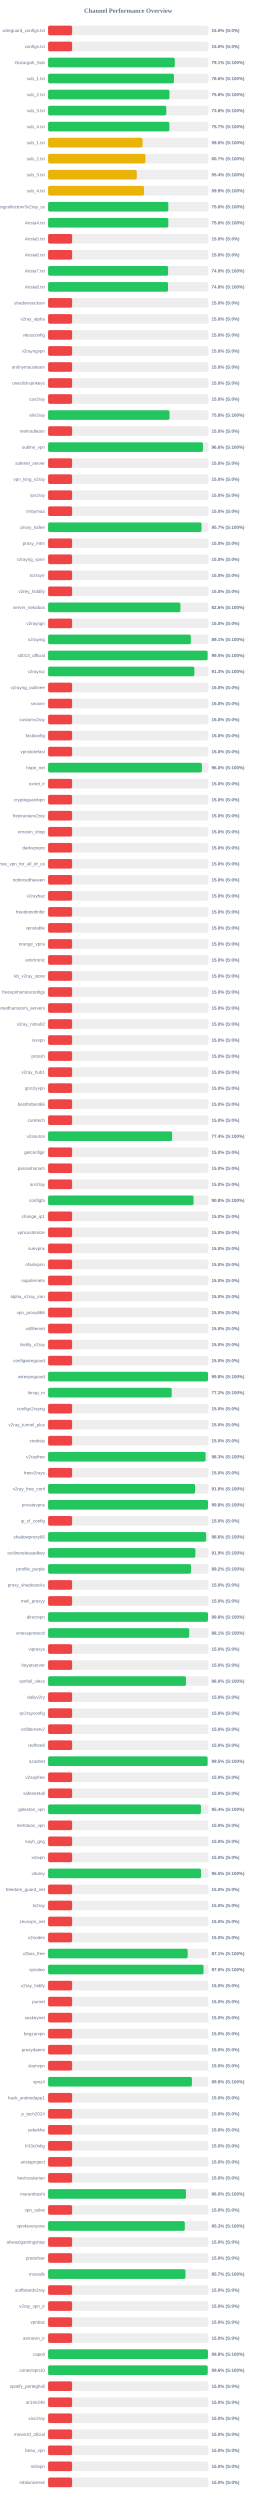
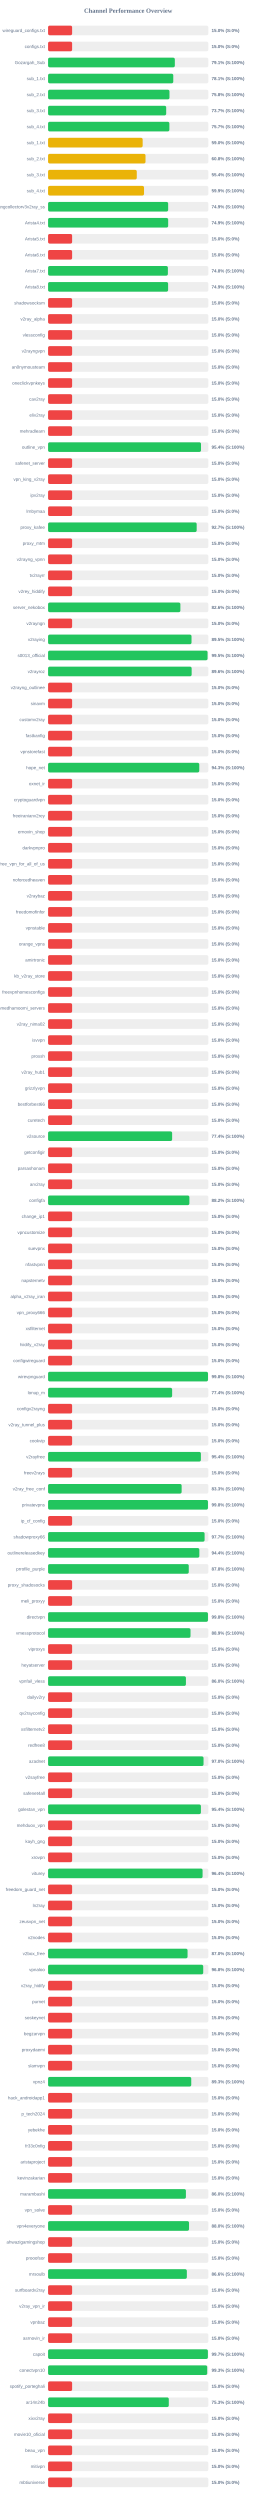
<svg xmlns="http://www.w3.org/2000/svg" width="800" height="7800" version="1.1">
  <style>
        .row { font: 14px Arial; fill: #64748b; }
        .score { font: bold 14px Arial; fill: #64748b; }
    </style>
  <text x="400" y="40" text-anchor="middle" font-size="20px" font-weight="bold" fill="#64748b">Channel Performance Overview</text>
  <rect x="150" y="80" width="500" height="30" fill="#eee" rx="5" />
  <rect x="150" y="80" width="75.0" height="30" fill="#ef4444" rx="5" />
  <text x="140" y="100" text-anchor="end" class="row">wireguard_configs.txt</text>
  <text x="660" y="100" text-anchor="start" class="score">15.0% (S:0%)</text>
  <rect x="150" y="130" width="500" height="30" fill="#eee" rx="5" />
  <rect x="150" y="130" width="75.0" height="30" fill="#ef4444" rx="5" />
  <text x="140" y="150" text-anchor="end" class="row">configs.txt</text>
  <text x="660" y="150" text-anchor="start" class="score">15.0% (S:0%)</text>
  <rect x="150" y="180" width="500" height="30" fill="#eee" rx="5" />
-   <rect x="150" y="180" width="395.3" height="30" fill="#22c55e" rx="5" />
+   <rect x="150" y="180" width="395.5" height="30" fill="#22c55e" rx="5" />
  <text x="140" y="200" text-anchor="end" class="row">Gozargah_Sub</text>
  <text x="660" y="200" text-anchor="start" class="score">79.1% (S:100%)</text>
  <rect x="150" y="230" width="500" height="30" fill="#eee" rx="5" />
-   <rect x="150" y="230" width="392.8" height="30" fill="#22c55e" rx="5" />
+   <rect x="150" y="230" width="390.6" height="30" fill="#22c55e" rx="5" />
  <text x="140" y="250" text-anchor="end" class="row">sub_1.txt</text>
-   <text x="660" y="250" text-anchor="start" class="score">78.6% (S:100%)</text>
+   <text x="660" y="250" text-anchor="start" class="score">78.1% (S:100%)</text>
  <rect x="150" y="280" width="500" height="30" fill="#eee" rx="5" />
  <rect x="150" y="280" width="378.75" height="30" fill="#22c55e" rx="5" />
  <text x="140" y="300" text-anchor="end" class="row">sub_2.txt</text>
  <text x="660" y="300" text-anchor="start" class="score">75.8% (S:100%)</text>
  <rect x="150" y="330" width="500" height="30" fill="#eee" rx="5" />
-   <rect x="150" y="330" width="368.85" height="30" fill="#22c55e" rx="5" />
+   <rect x="150" y="330" width="368.5" height="30" fill="#22c55e" rx="5" />
  <text x="140" y="350" text-anchor="end" class="row">sub_3.txt</text>
-   <text x="660" y="350" text-anchor="start" class="score">73.8% (S:100%)</text>
+   <text x="660" y="350" text-anchor="start" class="score">73.7% (S:100%)</text>
  <rect x="150" y="380" width="500" height="30" fill="#eee" rx="5" />
-   <rect x="150" y="380" width="378.35" height="30" fill="#22c55e" rx="5" />
+   <rect x="150" y="380" width="378.45" height="30" fill="#22c55e" rx="5" />
  <text x="140" y="400" text-anchor="end" class="row">sub_4.txt</text>
  <text x="660" y="400" text-anchor="start" class="score">75.7% (S:100%)</text>
  <rect x="150" y="430" width="500" height="30" fill="#eee" rx="5" />
-   <rect x="150" y="430" width="294.85" height="30" fill="#eab308" rx="5" />
+   <rect x="150" y="430" width="295.1" height="30" fill="#eab308" rx="5" />
  <text x="140" y="450" text-anchor="end" class="row">sub_1.txt</text>
  <text x="660" y="450" text-anchor="start" class="score">59.0% (S:100%)</text>
  <rect x="150" y="480" width="500" height="30" fill="#eee" rx="5" />
-   <rect x="150" y="480" width="303.7" height="30" fill="#eab308" rx="5" />
+   <rect x="150" y="480" width="304.0" height="30" fill="#eab308" rx="5" />
  <text x="140" y="500" text-anchor="end" class="row">sub_2.txt</text>
-   <text x="660" y="500" text-anchor="start" class="score">60.7% (S:100%)</text>
+   <text x="660" y="500" text-anchor="start" class="score">60.8% (S:100%)</text>
  <rect x="150" y="530" width="500" height="30" fill="#eee" rx="5" />
  <rect x="150" y="530" width="276.75" height="30" fill="#eab308" rx="5" />
  <text x="140" y="550" text-anchor="end" class="row">sub_3.txt</text>
  <text x="660" y="550" text-anchor="start" class="score">55.4% (S:100%)</text>
  <rect x="150" y="580" width="500" height="30" fill="#eee" rx="5" />
  <rect x="150" y="580" width="299.35" height="30" fill="#eab308" rx="5" />
  <text x="140" y="600" text-anchor="end" class="row">sub_4.txt</text>
  <text x="660" y="600" text-anchor="start" class="score">59.9% (S:100%)</text>
  <rect x="150" y="630" width="500" height="30" fill="#eee" rx="5" />
-   <rect x="150" y="630" width="375.15" height="30" fill="#22c55e" rx="5" />
+   <rect x="150" y="630" width="374.65" height="30" fill="#22c55e" rx="5" />
  <text x="140" y="650" text-anchor="end" class="row">kayhgngcollectorv3v2ray_ss</text>
-   <text x="660" y="650" text-anchor="start" class="score">75.0% (S:100%)</text>
+   <text x="660" y="650" text-anchor="start" class="score">74.9% (S:100%)</text>
  <rect x="150" y="680" width="500" height="30" fill="#eee" rx="5" />
-   <rect x="150" y="680" width="375.15" height="30" fill="#22c55e" rx="5" />
+   <rect x="150" y="680" width="374.7" height="30" fill="#22c55e" rx="5" />
  <text x="140" y="700" text-anchor="end" class="row">Arista4.txt</text>
-   <text x="660" y="700" text-anchor="start" class="score">75.0% (S:100%)</text>
+   <text x="660" y="700" text-anchor="start" class="score">74.9% (S:100%)</text>
  <rect x="150" y="730" width="500" height="30" fill="#eee" rx="5" />
  <rect x="150" y="730" width="75.0" height="30" fill="#ef4444" rx="5" />
  <text x="140" y="750" text-anchor="end" class="row">Arista5.txt</text>
  <text x="660" y="750" text-anchor="start" class="score">15.0% (S:0%)</text>
  <rect x="150" y="780" width="500" height="30" fill="#eee" rx="5" />
  <rect x="150" y="780" width="75.0" height="30" fill="#ef4444" rx="5" />
  <text x="140" y="800" text-anchor="end" class="row">Arista6.txt</text>
  <text x="660" y="800" text-anchor="start" class="score">15.0% (S:0%)</text>
  <rect x="150" y="830" width="500" height="30" fill="#eee" rx="5" />
-   <rect x="150" y="830" width="374.5" height="30" fill="#22c55e" rx="5" />
+   <rect x="150" y="830" width="373.8" height="30" fill="#22c55e" rx="5" />
  <text x="140" y="850" text-anchor="end" class="row">Arista7.txt</text>
-   <text x="660" y="850" text-anchor="start" class="score">74.9% (S:100%)</text>
+   <text x="660" y="850" text-anchor="start" class="score">74.8% (S:100%)</text>
  <rect x="150" y="880" width="500" height="30" fill="#eee" rx="5" />
-   <rect x="150" y="880" width="374.25" height="30" fill="#22c55e" rx="5" />
+   <rect x="150" y="880" width="374.5" height="30" fill="#22c55e" rx="5" />
  <text x="140" y="900" text-anchor="end" class="row">Arista8.txt</text>
-   <text x="660" y="900" text-anchor="start" class="score">74.8% (S:100%)</text>
+   <text x="660" y="900" text-anchor="start" class="score">74.9% (S:100%)</text>
  <rect x="150" y="930" width="500" height="30" fill="#eee" rx="5" />
  <rect x="150" y="930" width="75.0" height="30" fill="#ef4444" rx="5" />
  <text x="140" y="950" text-anchor="end" class="row">shadowsocksm</text>
  <text x="660" y="950" text-anchor="start" class="score">15.0% (S:0%)</text>
  <rect x="150" y="980" width="500" height="30" fill="#eee" rx="5" />
  <rect x="150" y="980" width="75.0" height="30" fill="#ef4444" rx="5" />
  <text x="140" y="1000" text-anchor="end" class="row">v2ray_alpha</text>
  <text x="660" y="1000" text-anchor="start" class="score">15.0% (S:0%)</text>
  <rect x="150" y="1030" width="500" height="30" fill="#eee" rx="5" />
  <rect x="150" y="1030" width="75.0" height="30" fill="#ef4444" rx="5" />
  <text x="140" y="1050" text-anchor="end" class="row">vlessconfig</text>
  <text x="660" y="1050" text-anchor="start" class="score">15.0% (S:0%)</text>
  <rect x="150" y="1080" width="500" height="30" fill="#eee" rx="5" />
  <rect x="150" y="1080" width="75.0" height="30" fill="#ef4444" rx="5" />
  <text x="140" y="1100" text-anchor="end" class="row">v2rayngvpn</text>
  <text x="660" y="1100" text-anchor="start" class="score">15.0% (S:0%)</text>
  <rect x="150" y="1130" width="500" height="30" fill="#eee" rx="5" />
  <rect x="150" y="1130" width="75.0" height="30" fill="#ef4444" rx="5" />
  <text x="140" y="1150" text-anchor="end" class="row">an0nymousteam</text>
  <text x="660" y="1150" text-anchor="start" class="score">15.0% (S:0%)</text>
  <rect x="150" y="1180" width="500" height="30" fill="#eee" rx="5" />
  <rect x="150" y="1180" width="75.0" height="30" fill="#ef4444" rx="5" />
  <text x="140" y="1200" text-anchor="end" class="row">oneclickvpnkeys</text>
  <text x="660" y="1200" text-anchor="start" class="score">15.0% (S:0%)</text>
  <rect x="150" y="1230" width="500" height="30" fill="#eee" rx="5" />
  <rect x="150" y="1230" width="75.0" height="30" fill="#ef4444" rx="5" />
  <text x="140" y="1250" text-anchor="end" class="row">cav2ray</text>
  <text x="660" y="1250" text-anchor="start" class="score">15.0% (S:0%)</text>
  <rect x="150" y="1280" width="500" height="30" fill="#eee" rx="5" />
-   <rect x="150" y="1280" width="378.9" height="30" fill="#22c55e" rx="5" />
+   <rect x="150" y="1280" width="75.0" height="30" fill="#ef4444" rx="5" />
  <text x="140" y="1300" text-anchor="end" class="row">eliv2ray</text>
-   <text x="660" y="1300" text-anchor="start" class="score">75.8% (S:100%)</text>
+   <text x="660" y="1300" text-anchor="start" class="score">15.0% (S:0%)</text>
  <rect x="150" y="1330" width="500" height="30" fill="#eee" rx="5" />
  <rect x="150" y="1330" width="75.0" height="30" fill="#ef4444" rx="5" />
  <text x="140" y="1350" text-anchor="end" class="row">mehradlearn</text>
  <text x="660" y="1350" text-anchor="start" class="score">15.0% (S:0%)</text>
  <rect x="150" y="1380" width="500" height="30" fill="#eee" rx="5" />
-   <rect x="150" y="1380" width="483.2" height="30" fill="#22c55e" rx="5" />
+   <rect x="150" y="1380" width="477.15" height="30" fill="#22c55e" rx="5" />
  <text x="140" y="1400" text-anchor="end" class="row">outline_vpn</text>
-   <text x="660" y="1400" text-anchor="start" class="score">96.6% (S:100%)</text>
+   <text x="660" y="1400" text-anchor="start" class="score">95.4% (S:100%)</text>
  <rect x="150" y="1430" width="500" height="30" fill="#eee" rx="5" />
  <rect x="150" y="1430" width="75.0" height="30" fill="#ef4444" rx="5" />
  <text x="140" y="1450" text-anchor="end" class="row">safenet_server</text>
  <text x="660" y="1450" text-anchor="start" class="score">15.0% (S:0%)</text>
  <rect x="150" y="1480" width="500" height="30" fill="#eee" rx="5" />
  <rect x="150" y="1480" width="75.0" height="30" fill="#ef4444" rx="5" />
  <text x="140" y="1500" text-anchor="end" class="row">vpn_king_v2ray</text>
  <text x="660" y="1500" text-anchor="start" class="score">15.0% (S:0%)</text>
  <rect x="150" y="1530" width="500" height="30" fill="#eee" rx="5" />
  <rect x="150" y="1530" width="75.0" height="30" fill="#ef4444" rx="5" />
  <text x="140" y="1550" text-anchor="end" class="row">ipv2ray</text>
  <text x="660" y="1550" text-anchor="start" class="score">15.0% (S:0%)</text>
  <rect x="150" y="1580" width="500" height="30" fill="#eee" rx="5" />
  <rect x="150" y="1580" width="75.0" height="30" fill="#ef4444" rx="5" />
  <text x="140" y="1600" text-anchor="end" class="row">lrnbymaa</text>
  <text x="660" y="1600" text-anchor="start" class="score">15.0% (S:0%)</text>
  <rect x="150" y="1630" width="500" height="30" fill="#eee" rx="5" />
-   <rect x="150" y="1630" width="478.65" height="30" fill="#22c55e" rx="5" />
+   <rect x="150" y="1630" width="463.65" height="30" fill="#22c55e" rx="5" />
  <text x="140" y="1650" text-anchor="end" class="row">proxy_kafee</text>
-   <text x="660" y="1650" text-anchor="start" class="score">95.7% (S:100%)</text>
+   <text x="660" y="1650" text-anchor="start" class="score">92.7% (S:100%)</text>
  <rect x="150" y="1680" width="500" height="30" fill="#eee" rx="5" />
  <rect x="150" y="1680" width="75.0" height="30" fill="#ef4444" rx="5" />
  <text x="140" y="1700" text-anchor="end" class="row">proxy_mtm</text>
  <text x="660" y="1700" text-anchor="start" class="score">15.0% (S:0%)</text>
  <rect x="150" y="1730" width="500" height="30" fill="#eee" rx="5" />
  <rect x="150" y="1730" width="75.0" height="30" fill="#ef4444" rx="5" />
  <text x="140" y="1750" text-anchor="end" class="row">v2rayng_vpnn</text>
  <text x="660" y="1750" text-anchor="start" class="score">15.0% (S:0%)</text>
  <rect x="150" y="1780" width="500" height="30" fill="#eee" rx="5" />
  <rect x="150" y="1780" width="75.0" height="30" fill="#ef4444" rx="5" />
  <text x="140" y="1800" text-anchor="end" class="row">tv2rayrr</text>
  <text x="660" y="1800" text-anchor="start" class="score">15.0% (S:0%)</text>
  <rect x="150" y="1830" width="500" height="30" fill="#eee" rx="5" />
  <rect x="150" y="1830" width="75.0" height="30" fill="#ef4444" rx="5" />
  <text x="140" y="1850" text-anchor="end" class="row">v2rey_hiddify</text>
  <text x="660" y="1850" text-anchor="start" class="score">15.0% (S:0%)</text>
  <rect x="150" y="1880" width="500" height="30" fill="#eee" rx="5" />
-   <rect x="150" y="1880" width="412.85" height="30" fill="#22c55e" rx="5" />
+   <rect x="150" y="1880" width="412.8" height="30" fill="#22c55e" rx="5" />
  <text x="140" y="1900" text-anchor="end" class="row">server_nekobox</text>
  <text x="660" y="1900" text-anchor="start" class="score">82.6% (S:100%)</text>
  <rect x="150" y="1930" width="500" height="30" fill="#eee" rx="5" />
  <rect x="150" y="1930" width="75.0" height="30" fill="#ef4444" rx="5" />
  <text x="140" y="1950" text-anchor="end" class="row">v2rayngn</text>
  <text x="660" y="1950" text-anchor="start" class="score">15.0% (S:0%)</text>
  <rect x="150" y="1980" width="500" height="30" fill="#eee" rx="5" />
-   <rect x="150" y="1980" width="445.45" height="30" fill="#22c55e" rx="5" />
+   <rect x="150" y="1980" width="447.55" height="30" fill="#22c55e" rx="5" />
  <text x="140" y="2000" text-anchor="end" class="row">v2raying</text>
-   <text x="660" y="2000" text-anchor="start" class="score">89.1% (S:100%)</text>
+   <text x="660" y="2000" text-anchor="start" class="score">89.5% (S:100%)</text>
  <rect x="150" y="2030" width="500" height="30" fill="#eee" rx="5" />
-   <rect x="150" y="2030" width="497.75" height="30" fill="#22c55e" rx="5" />
+   <rect x="150" y="2030" width="497.6" height="30" fill="#22c55e" rx="5" />
  <text x="140" y="2050" text-anchor="end" class="row">s0013_official</text>
  <text x="660" y="2050" text-anchor="start" class="score">99.5% (S:100%)</text>
  <rect x="150" y="2080" width="500" height="30" fill="#eee" rx="5" />
-   <rect x="150" y="2080" width="456.4" height="30" fill="#22c55e" rx="5" />
+   <rect x="150" y="2080" width="447.95" height="30" fill="#22c55e" rx="5" />
  <text x="140" y="2100" text-anchor="end" class="row">v2rayroz</text>
-   <text x="660" y="2100" text-anchor="start" class="score">91.3% (S:100%)</text>
+   <text x="660" y="2100" text-anchor="start" class="score">89.6% (S:100%)</text>
  <rect x="150" y="2130" width="500" height="30" fill="#eee" rx="5" />
  <rect x="150" y="2130" width="75.0" height="30" fill="#ef4444" rx="5" />
  <text x="140" y="2150" text-anchor="end" class="row">v2rayng_outlinee</text>
  <text x="660" y="2150" text-anchor="start" class="score">15.0% (S:0%)</text>
  <rect x="150" y="2180" width="500" height="30" fill="#eee" rx="5" />
  <rect x="150" y="2180" width="75.0" height="30" fill="#ef4444" rx="5" />
  <text x="140" y="2200" text-anchor="end" class="row">sinavm</text>
  <text x="660" y="2200" text-anchor="start" class="score">15.0% (S:0%)</text>
  <rect x="150" y="2230" width="500" height="30" fill="#eee" rx="5" />
  <rect x="150" y="2230" width="75.0" height="30" fill="#ef4444" rx="5" />
  <text x="140" y="2250" text-anchor="end" class="row">customv2ray</text>
  <text x="660" y="2250" text-anchor="start" class="score">15.0% (S:0%)</text>
  <rect x="150" y="2280" width="500" height="30" fill="#eee" rx="5" />
  <rect x="150" y="2280" width="75.0" height="30" fill="#ef4444" rx="5" />
  <text x="140" y="2300" text-anchor="end" class="row">fastkanfig</text>
  <text x="660" y="2300" text-anchor="start" class="score">15.0% (S:0%)</text>
  <rect x="150" y="2330" width="500" height="30" fill="#eee" rx="5" />
  <rect x="150" y="2330" width="75.0" height="30" fill="#ef4444" rx="5" />
  <text x="140" y="2350" text-anchor="end" class="row">vpnstorefast</text>
  <text x="660" y="2350" text-anchor="start" class="score">15.0% (S:0%)</text>
  <rect x="150" y="2380" width="500" height="30" fill="#eee" rx="5" />
-   <rect x="150" y="2380" width="479.85" height="30" fill="#22c55e" rx="5" />
+   <rect x="150" y="2380" width="471.75" height="30" fill="#22c55e" rx="5" />
  <text x="140" y="2400" text-anchor="end" class="row">hope_net</text>
-   <text x="660" y="2400" text-anchor="start" class="score">96.0% (S:100%)</text>
+   <text x="660" y="2400" text-anchor="start" class="score">94.3% (S:100%)</text>
  <rect x="150" y="2430" width="500" height="30" fill="#eee" rx="5" />
  <rect x="150" y="2430" width="75.0" height="30" fill="#ef4444" rx="5" />
  <text x="140" y="2450" text-anchor="end" class="row">oxnet_ir</text>
  <text x="660" y="2450" text-anchor="start" class="score">15.0% (S:0%)</text>
  <rect x="150" y="2480" width="500" height="30" fill="#eee" rx="5" />
  <rect x="150" y="2480" width="75.0" height="30" fill="#ef4444" rx="5" />
  <text x="140" y="2500" text-anchor="end" class="row">cryptoguardvpn</text>
  <text x="660" y="2500" text-anchor="start" class="score">15.0% (S:0%)</text>
  <rect x="150" y="2530" width="500" height="30" fill="#eee" rx="5" />
  <rect x="150" y="2530" width="75.0" height="30" fill="#ef4444" rx="5" />
  <text x="140" y="2550" text-anchor="end" class="row">freeiranianv2rey</text>
  <text x="660" y="2550" text-anchor="start" class="score">15.0% (S:0%)</text>
  <rect x="150" y="2580" width="500" height="30" fill="#eee" rx="5" />
  <rect x="150" y="2580" width="75.0" height="30" fill="#ef4444" rx="5" />
  <text x="140" y="2600" text-anchor="end" class="row">ernoxin_shop</text>
  <text x="660" y="2600" text-anchor="start" class="score">15.0% (S:0%)</text>
  <rect x="150" y="2630" width="500" height="30" fill="#eee" rx="5" />
  <rect x="150" y="2630" width="75.0" height="30" fill="#ef4444" rx="5" />
  <text x="140" y="2650" text-anchor="end" class="row">darkvpnpro</text>
  <text x="660" y="2650" text-anchor="start" class="score">15.0% (S:0%)</text>
  <rect x="150" y="2680" width="500" height="30" fill="#eee" rx="5" />
  <rect x="150" y="2680" width="75.0" height="30" fill="#ef4444" rx="5" />
  <text x="140" y="2700" text-anchor="end" class="row">free_vpn_for_all_of_us</text>
  <text x="660" y="2700" text-anchor="start" class="score">15.0% (S:0%)</text>
  <rect x="150" y="2730" width="500" height="30" fill="#eee" rx="5" />
  <rect x="150" y="2730" width="75.0" height="30" fill="#ef4444" rx="5" />
  <text x="140" y="2750" text-anchor="end" class="row">noforcedheaven</text>
  <text x="660" y="2750" text-anchor="start" class="score">15.0% (S:0%)</text>
  <rect x="150" y="2780" width="500" height="30" fill="#eee" rx="5" />
  <rect x="150" y="2780" width="75.0" height="30" fill="#ef4444" rx="5" />
  <text x="140" y="2800" text-anchor="end" class="row">v2raybaz</text>
  <text x="660" y="2800" text-anchor="start" class="score">15.0% (S:0%)</text>
  <rect x="150" y="2830" width="500" height="30" fill="#eee" rx="5" />
  <rect x="150" y="2830" width="75.0" height="30" fill="#ef4444" rx="5" />
  <text x="140" y="2850" text-anchor="end" class="row">freedomofinfor</text>
  <text x="660" y="2850" text-anchor="start" class="score">15.0% (S:0%)</text>
  <rect x="150" y="2880" width="500" height="30" fill="#eee" rx="5" />
  <rect x="150" y="2880" width="75.0" height="30" fill="#ef4444" rx="5" />
  <text x="140" y="2900" text-anchor="end" class="row">vpnstable</text>
  <text x="660" y="2900" text-anchor="start" class="score">15.0% (S:0%)</text>
  <rect x="150" y="2930" width="500" height="30" fill="#eee" rx="5" />
  <rect x="150" y="2930" width="75.0" height="30" fill="#ef4444" rx="5" />
  <text x="140" y="2950" text-anchor="end" class="row">orange_vpns</text>
  <text x="660" y="2950" text-anchor="start" class="score">15.0% (S:0%)</text>
  <rect x="150" y="2980" width="500" height="30" fill="#eee" rx="5" />
  <rect x="150" y="2980" width="75.0" height="30" fill="#ef4444" rx="5" />
  <text x="140" y="3000" text-anchor="end" class="row">amirtronic</text>
  <text x="660" y="3000" text-anchor="start" class="score">15.0% (S:0%)</text>
  <rect x="150" y="3030" width="500" height="30" fill="#eee" rx="5" />
  <rect x="150" y="3030" width="75.0" height="30" fill="#ef4444" rx="5" />
  <text x="140" y="3050" text-anchor="end" class="row">kb_v2ray_store</text>
  <text x="660" y="3050" text-anchor="start" class="score">15.0% (S:0%)</text>
  <rect x="150" y="3080" width="500" height="30" fill="#eee" rx="5" />
  <rect x="150" y="3080" width="75.0" height="30" fill="#ef4444" rx="5" />
  <text x="140" y="3100" text-anchor="end" class="row">freevpnhomesconfigs</text>
  <text x="660" y="3100" text-anchor="start" class="score">15.0% (S:0%)</text>
  <rect x="150" y="3130" width="500" height="30" fill="#eee" rx="5" />
  <rect x="150" y="3130" width="75.0" height="30" fill="#ef4444" rx="5" />
  <text x="140" y="3150" text-anchor="end" class="row">ahmedhamoomi_servers</text>
  <text x="660" y="3150" text-anchor="start" class="score">15.0% (S:0%)</text>
  <rect x="150" y="3180" width="500" height="30" fill="#eee" rx="5" />
  <rect x="150" y="3180" width="75.0" height="30" fill="#ef4444" rx="5" />
  <text x="140" y="3200" text-anchor="end" class="row">v2ray_nima02</text>
  <text x="660" y="3200" text-anchor="start" class="score">15.0% (S:0%)</text>
  <rect x="150" y="3230" width="500" height="30" fill="#eee" rx="5" />
  <rect x="150" y="3230" width="75.0" height="30" fill="#ef4444" rx="5" />
  <text x="140" y="3250" text-anchor="end" class="row">isvvpn</text>
  <text x="660" y="3250" text-anchor="start" class="score">15.0% (S:0%)</text>
  <rect x="150" y="3280" width="500" height="30" fill="#eee" rx="5" />
  <rect x="150" y="3280" width="75.0" height="30" fill="#ef4444" rx="5" />
  <text x="140" y="3300" text-anchor="end" class="row">prossh</text>
  <text x="660" y="3300" text-anchor="start" class="score">15.0% (S:0%)</text>
  <rect x="150" y="3330" width="500" height="30" fill="#eee" rx="5" />
  <rect x="150" y="3330" width="75.0" height="30" fill="#ef4444" rx="5" />
  <text x="140" y="3350" text-anchor="end" class="row">v2ray_hub1</text>
  <text x="660" y="3350" text-anchor="start" class="score">15.0% (S:0%)</text>
  <rect x="150" y="3380" width="500" height="30" fill="#eee" rx="5" />
  <rect x="150" y="3380" width="75.0" height="30" fill="#ef4444" rx="5" />
  <text x="140" y="3400" text-anchor="end" class="row">grizzlyvpn</text>
  <text x="660" y="3400" text-anchor="start" class="score">15.0% (S:0%)</text>
  <rect x="150" y="3430" width="500" height="30" fill="#eee" rx="5" />
  <rect x="150" y="3430" width="75.0" height="30" fill="#ef4444" rx="5" />
  <text x="140" y="3450" text-anchor="end" class="row">bestforbest66</text>
  <text x="660" y="3450" text-anchor="start" class="score">15.0% (S:0%)</text>
  <rect x="150" y="3480" width="500" height="30" fill="#eee" rx="5" />
  <rect x="150" y="3480" width="75.0" height="30" fill="#ef4444" rx="5" />
  <text x="140" y="3500" text-anchor="end" class="row">curetech</text>
  <text x="660" y="3500" text-anchor="start" class="score">15.0% (S:0%)</text>
  <rect x="150" y="3530" width="500" height="30" fill="#eee" rx="5" />
  <rect x="150" y="3530" width="387.05" height="30" fill="#22c55e" rx="5" />
  <text x="140" y="3550" text-anchor="end" class="row">v2source</text>
  <text x="660" y="3550" text-anchor="start" class="score">77.4% (S:100%)</text>
  <rect x="150" y="3580" width="500" height="30" fill="#eee" rx="5" />
  <rect x="150" y="3580" width="75.0" height="30" fill="#ef4444" rx="5" />
  <text x="140" y="3600" text-anchor="end" class="row">getconfigir</text>
  <text x="660" y="3600" text-anchor="start" class="score">15.0% (S:0%)</text>
  <rect x="150" y="3630" width="500" height="30" fill="#eee" rx="5" />
  <rect x="150" y="3630" width="75.0" height="30" fill="#ef4444" rx="5" />
  <text x="140" y="3650" text-anchor="end" class="row">parsashonam</text>
  <text x="660" y="3650" text-anchor="start" class="score">15.0% (S:0%)</text>
  <rect x="150" y="3680" width="500" height="30" fill="#eee" rx="5" />
  <rect x="150" y="3680" width="75.0" height="30" fill="#ef4444" rx="5" />
  <text x="140" y="3700" text-anchor="end" class="row">arv2ray</text>
  <text x="660" y="3700" text-anchor="start" class="score">15.0% (S:0%)</text>
  <rect x="150" y="3730" width="500" height="30" fill="#eee" rx="5" />
-   <rect x="150" y="3730" width="453.9" height="30" fill="#22c55e" rx="5" />
+   <rect x="150" y="3730" width="440.9" height="30" fill="#22c55e" rx="5" />
  <text x="140" y="3750" text-anchor="end" class="row">configfa</text>
-   <text x="660" y="3750" text-anchor="start" class="score">90.8% (S:100%)</text>
+   <text x="660" y="3750" text-anchor="start" class="score">88.2% (S:100%)</text>
  <rect x="150" y="3780" width="500" height="30" fill="#eee" rx="5" />
  <rect x="150" y="3780" width="75.0" height="30" fill="#ef4444" rx="5" />
  <text x="140" y="3800" text-anchor="end" class="row">change_ip1</text>
  <text x="660" y="3800" text-anchor="start" class="score">15.0% (S:0%)</text>
  <rect x="150" y="3830" width="500" height="30" fill="#eee" rx="5" />
  <rect x="150" y="3830" width="75.0" height="30" fill="#ef4444" rx="5" />
  <text x="140" y="3850" text-anchor="end" class="row">vpncustomize</text>
  <text x="660" y="3850" text-anchor="start" class="score">15.0% (S:0%)</text>
  <rect x="150" y="3880" width="500" height="30" fill="#eee" rx="5" />
  <rect x="150" y="3880" width="75.0" height="30" fill="#ef4444" rx="5" />
  <text x="140" y="3900" text-anchor="end" class="row">suevpnx</text>
  <text x="660" y="3900" text-anchor="start" class="score">15.0% (S:0%)</text>
  <rect x="150" y="3930" width="500" height="30" fill="#eee" rx="5" />
  <rect x="150" y="3930" width="75.0" height="30" fill="#ef4444" rx="5" />
  <text x="140" y="3950" text-anchor="end" class="row">nfastvpnn</text>
  <text x="660" y="3950" text-anchor="start" class="score">15.0% (S:0%)</text>
  <rect x="150" y="3980" width="500" height="30" fill="#eee" rx="5" />
  <rect x="150" y="3980" width="75.0" height="30" fill="#ef4444" rx="5" />
  <text x="140" y="4000" text-anchor="end" class="row">napsternetv</text>
  <text x="660" y="4000" text-anchor="start" class="score">15.0% (S:0%)</text>
  <rect x="150" y="4030" width="500" height="30" fill="#eee" rx="5" />
  <rect x="150" y="4030" width="75.0" height="30" fill="#ef4444" rx="5" />
  <text x="140" y="4050" text-anchor="end" class="row">alpha_v2ray_iran</text>
  <text x="660" y="4050" text-anchor="start" class="score">15.0% (S:0%)</text>
  <rect x="150" y="4080" width="500" height="30" fill="#eee" rx="5" />
  <rect x="150" y="4080" width="75.0" height="30" fill="#ef4444" rx="5" />
  <text x="140" y="4100" text-anchor="end" class="row">vpn_proxy666</text>
  <text x="660" y="4100" text-anchor="start" class="score">15.0% (S:0%)</text>
  <rect x="150" y="4130" width="500" height="30" fill="#eee" rx="5" />
  <rect x="150" y="4130" width="75.0" height="30" fill="#ef4444" rx="5" />
  <text x="140" y="4150" text-anchor="end" class="row">xsfilternet</text>
  <text x="660" y="4150" text-anchor="start" class="score">15.0% (S:0%)</text>
  <rect x="150" y="4180" width="500" height="30" fill="#eee" rx="5" />
  <rect x="150" y="4180" width="75.0" height="30" fill="#ef4444" rx="5" />
  <text x="140" y="4200" text-anchor="end" class="row">hiidify_v2ray</text>
  <text x="660" y="4200" text-anchor="start" class="score">15.0% (S:0%)</text>
  <rect x="150" y="4230" width="500" height="30" fill="#eee" rx="5" />
  <rect x="150" y="4230" width="75.0" height="30" fill="#ef4444" rx="5" />
  <text x="140" y="4250" text-anchor="end" class="row">configwireguard</text>
  <text x="660" y="4250" text-anchor="start" class="score">15.0% (S:0%)</text>
  <rect x="150" y="4280" width="500" height="30" fill="#eee" rx="5" />
-   <rect x="150" y="4280" width="499.0" height="30" fill="#22c55e" rx="5" />
+   <rect x="150" y="4280" width="498.95" height="30" fill="#22c55e" rx="5" />
  <text x="140" y="4300" text-anchor="end" class="row">wirevpnguard</text>
  <text x="660" y="4300" text-anchor="start" class="score">99.8% (S:100%)</text>
  <rect x="150" y="4330" width="500" height="30" fill="#eee" rx="5" />
-   <rect x="150" y="4330" width="385.75" height="30" fill="#22c55e" rx="5" />
+   <rect x="150" y="4330" width="387.05" height="30" fill="#22c55e" rx="5" />
  <text x="140" y="4350" text-anchor="end" class="row">lonup_m</text>
-   <text x="660" y="4350" text-anchor="start" class="score">77.2% (S:100%)</text>
+   <text x="660" y="4350" text-anchor="start" class="score">77.4% (S:100%)</text>
  <rect x="150" y="4380" width="500" height="30" fill="#eee" rx="5" />
  <rect x="150" y="4380" width="75.0" height="30" fill="#ef4444" rx="5" />
  <text x="140" y="4400" text-anchor="end" class="row">configv2rayng</text>
  <text x="660" y="4400" text-anchor="start" class="score">15.0% (S:0%)</text>
  <rect x="150" y="4430" width="500" height="30" fill="#eee" rx="5" />
  <rect x="150" y="4430" width="75.0" height="30" fill="#ef4444" rx="5" />
  <text x="140" y="4450" text-anchor="end" class="row">v2ray_tunnel_plus</text>
  <text x="660" y="4450" text-anchor="start" class="score">15.0% (S:0%)</text>
  <rect x="150" y="4480" width="500" height="30" fill="#eee" rx="5" />
  <rect x="150" y="4480" width="75.0" height="30" fill="#ef4444" rx="5" />
  <text x="140" y="4500" text-anchor="end" class="row">cookvip</text>
  <text x="660" y="4500" text-anchor="start" class="score">15.0% (S:0%)</text>
  <rect x="150" y="4530" width="500" height="30" fill="#eee" rx="5" />
-   <rect x="150" y="4530" width="491.5" height="30" fill="#22c55e" rx="5" />
+   <rect x="150" y="4530" width="476.8" height="30" fill="#22c55e" rx="5" />
  <text x="140" y="4550" text-anchor="end" class="row">v2rayfree</text>
-   <text x="660" y="4550" text-anchor="start" class="score">98.3% (S:100%)</text>
+   <text x="660" y="4550" text-anchor="start" class="score">95.4% (S:100%)</text>
  <rect x="150" y="4580" width="500" height="30" fill="#eee" rx="5" />
  <rect x="150" y="4580" width="75.0" height="30" fill="#ef4444" rx="5" />
  <text x="140" y="4600" text-anchor="end" class="row">freev2rays</text>
  <text x="660" y="4600" text-anchor="start" class="score">15.0% (S:0%)</text>
  <rect x="150" y="4630" width="500" height="30" fill="#eee" rx="5" />
-   <rect x="150" y="4630" width="458.75" height="30" fill="#22c55e" rx="5" />
+   <rect x="150" y="4630" width="416.7" height="30" fill="#22c55e" rx="5" />
  <text x="140" y="4650" text-anchor="end" class="row">v2ray_free_conf</text>
-   <text x="660" y="4650" text-anchor="start" class="score">91.8% (S:100%)</text>
+   <text x="660" y="4650" text-anchor="start" class="score">83.3% (S:100%)</text>
  <rect x="150" y="4680" width="500" height="30" fill="#eee" rx="5" />
-   <rect x="150" y="4680" width="498.95" height="30" fill="#22c55e" rx="5" />
+   <rect x="150" y="4680" width="498.85" height="30" fill="#22c55e" rx="5" />
  <text x="140" y="4700" text-anchor="end" class="row">privatevpns</text>
  <text x="660" y="4700" text-anchor="start" class="score">99.8% (S:100%)</text>
  <rect x="150" y="4730" width="500" height="30" fill="#eee" rx="5" />
  <rect x="150" y="4730" width="75.0" height="30" fill="#ef4444" rx="5" />
  <text x="140" y="4750" text-anchor="end" class="row">ip_cf_config</text>
  <text x="660" y="4750" text-anchor="start" class="score">15.0% (S:0%)</text>
  <rect x="150" y="4780" width="500" height="30" fill="#eee" rx="5" />
-   <rect x="150" y="4780" width="493.15" height="30" fill="#22c55e" rx="5" />
+   <rect x="150" y="4780" width="488.35" height="30" fill="#22c55e" rx="5" />
  <text x="140" y="4800" text-anchor="end" class="row">shadowproxy66</text>
-   <text x="660" y="4800" text-anchor="start" class="score">98.6% (S:100%)</text>
+   <text x="660" y="4800" text-anchor="start" class="score">97.7% (S:100%)</text>
  <rect x="150" y="4830" width="500" height="30" fill="#eee" rx="5" />
-   <rect x="150" y="4830" width="459.55" height="30" fill="#22c55e" rx="5" />
+   <rect x="150" y="4830" width="471.95" height="30" fill="#22c55e" rx="5" />
  <text x="140" y="4850" text-anchor="end" class="row">outlinereleasedkey</text>
-   <text x="660" y="4850" text-anchor="start" class="score">91.9% (S:100%)</text>
+   <text x="660" y="4850" text-anchor="start" class="score">94.4% (S:100%)</text>
  <rect x="150" y="4880" width="500" height="30" fill="#eee" rx="5" />
-   <rect x="150" y="4880" width="445.95" height="30" fill="#22c55e" rx="5" />
+   <rect x="150" y="4880" width="438.95" height="30" fill="#22c55e" rx="5" />
  <text x="140" y="4900" text-anchor="end" class="row">prrofile_purple</text>
-   <text x="660" y="4900" text-anchor="start" class="score">89.2% (S:100%)</text>
+   <text x="660" y="4900" text-anchor="start" class="score">87.8% (S:100%)</text>
  <rect x="150" y="4930" width="500" height="30" fill="#eee" rx="5" />
  <rect x="150" y="4930" width="75.0" height="30" fill="#ef4444" rx="5" />
  <text x="140" y="4950" text-anchor="end" class="row">proxy_shadosocks</text>
  <text x="660" y="4950" text-anchor="start" class="score">15.0% (S:0%)</text>
  <rect x="150" y="4980" width="500" height="30" fill="#eee" rx="5" />
  <rect x="150" y="4980" width="75.0" height="30" fill="#ef4444" rx="5" />
  <text x="140" y="5000" text-anchor="end" class="row">meli_proxyy</text>
  <text x="660" y="5000" text-anchor="start" class="score">15.0% (S:0%)</text>
  <rect x="150" y="5030" width="500" height="30" fill="#eee" rx="5" />
-   <rect x="150" y="5030" width="498.95" height="30" fill="#22c55e" rx="5" />
+   <rect x="150" y="5030" width="498.85" height="30" fill="#22c55e" rx="5" />
  <text x="140" y="5050" text-anchor="end" class="row">directvpn</text>
  <text x="660" y="5050" text-anchor="start" class="score">99.8% (S:100%)</text>
  <rect x="150" y="5080" width="500" height="30" fill="#eee" rx="5" />
-   <rect x="150" y="5080" width="440.4" height="30" fill="#22c55e" rx="5" />
+   <rect x="150" y="5080" width="444.4" height="30" fill="#22c55e" rx="5" />
  <text x="140" y="5100" text-anchor="end" class="row">vmessprotocol</text>
-   <text x="660" y="5100" text-anchor="start" class="score">88.1% (S:100%)</text>
+   <text x="660" y="5100" text-anchor="start" class="score">88.9% (S:100%)</text>
  <rect x="150" y="5130" width="500" height="30" fill="#eee" rx="5" />
  <rect x="150" y="5130" width="75.0" height="30" fill="#ef4444" rx="5" />
  <text x="140" y="5150" text-anchor="end" class="row">viproxys</text>
  <text x="660" y="5150" text-anchor="start" class="score">15.0% (S:0%)</text>
  <rect x="150" y="5180" width="500" height="30" fill="#eee" rx="5" />
  <rect x="150" y="5180" width="75.0" height="30" fill="#ef4444" rx="5" />
  <text x="140" y="5200" text-anchor="end" class="row">heyatserver</text>
  <text x="660" y="5200" text-anchor="start" class="score">15.0% (S:0%)</text>
  <rect x="150" y="5230" width="500" height="30" fill="#eee" rx="5" />
-   <rect x="150" y="5230" width="430.2" height="30" fill="#22c55e" rx="5" />
+   <rect x="150" y="5230" width="430.1" height="30" fill="#22c55e" rx="5" />
  <text x="140" y="5250" text-anchor="end" class="row">vpnfail_vless</text>
  <text x="660" y="5250" text-anchor="start" class="score">86.0% (S:100%)</text>
  <rect x="150" y="5280" width="500" height="30" fill="#eee" rx="5" />
  <rect x="150" y="5280" width="75.0" height="30" fill="#ef4444" rx="5" />
  <text x="140" y="5300" text-anchor="end" class="row">dailyv2ry</text>
  <text x="660" y="5300" text-anchor="start" class="score">15.0% (S:0%)</text>
  <rect x="150" y="5330" width="500" height="30" fill="#eee" rx="5" />
  <rect x="150" y="5330" width="75.0" height="30" fill="#ef4444" rx="5" />
  <text x="140" y="5350" text-anchor="end" class="row">qv2rayconfig</text>
  <text x="660" y="5350" text-anchor="start" class="score">15.0% (S:0%)</text>
  <rect x="150" y="5380" width="500" height="30" fill="#eee" rx="5" />
  <rect x="150" y="5380" width="75.0" height="30" fill="#ef4444" rx="5" />
  <text x="140" y="5400" text-anchor="end" class="row">xsfilternetv2</text>
  <text x="660" y="5400" text-anchor="start" class="score">15.0% (S:0%)</text>
  <rect x="150" y="5430" width="500" height="30" fill="#eee" rx="5" />
  <rect x="150" y="5430" width="75.0" height="30" fill="#ef4444" rx="5" />
  <text x="140" y="5450" text-anchor="end" class="row">redfree8</text>
  <text x="660" y="5450" text-anchor="start" class="score">15.0% (S:0%)</text>
  <rect x="150" y="5480" width="500" height="30" fill="#eee" rx="5" />
-   <rect x="150" y="5480" width="497.75" height="30" fill="#22c55e" rx="5" />
+   <rect x="150" y="5480" width="485.05" height="30" fill="#22c55e" rx="5" />
  <text x="140" y="5500" text-anchor="end" class="row">azadnet</text>
-   <text x="660" y="5500" text-anchor="start" class="score">99.5% (S:100%)</text>
+   <text x="660" y="5500" text-anchor="start" class="score">97.0% (S:100%)</text>
  <rect x="150" y="5530" width="500" height="30" fill="#eee" rx="5" />
  <rect x="150" y="5530" width="75.0" height="30" fill="#ef4444" rx="5" />
  <text x="140" y="5550" text-anchor="end" class="row">v2sayfree</text>
  <text x="660" y="5550" text-anchor="start" class="score">15.0% (S:0%)</text>
  <rect x="150" y="5580" width="500" height="30" fill="#eee" rx="5" />
  <rect x="150" y="5580" width="75.0" height="30" fill="#ef4444" rx="5" />
  <text x="140" y="5600" text-anchor="end" class="row">safenet4all</text>
  <text x="660" y="5600" text-anchor="start" class="score">15.0% (S:0%)</text>
  <rect x="150" y="5630" width="500" height="30" fill="#eee" rx="5" />
-   <rect x="150" y="5630" width="477.0" height="30" fill="#22c55e" rx="5" />
+   <rect x="150" y="5630" width="476.85" height="30" fill="#22c55e" rx="5" />
  <text x="140" y="5650" text-anchor="end" class="row">golestan_vpn</text>
  <text x="660" y="5650" text-anchor="start" class="score">95.4% (S:100%)</text>
  <rect x="150" y="5680" width="500" height="30" fill="#eee" rx="5" />
  <rect x="150" y="5680" width="75.0" height="30" fill="#ef4444" rx="5" />
  <text x="140" y="5700" text-anchor="end" class="row">mehduox_vpn</text>
  <text x="660" y="5700" text-anchor="start" class="score">15.0% (S:0%)</text>
  <rect x="150" y="5730" width="500" height="30" fill="#eee" rx="5" />
  <rect x="150" y="5730" width="75.0" height="30" fill="#ef4444" rx="5" />
  <text x="140" y="5750" text-anchor="end" class="row">kayh_gng</text>
  <text x="660" y="5750" text-anchor="start" class="score">15.0% (S:0%)</text>
  <rect x="150" y="5780" width="500" height="30" fill="#eee" rx="5" />
  <rect x="150" y="5780" width="75.0" height="30" fill="#ef4444" rx="5" />
  <text x="140" y="5800" text-anchor="end" class="row">xrovpn</text>
  <text x="660" y="5800" text-anchor="start" class="score">15.0% (S:0%)</text>
  <rect x="150" y="5830" width="500" height="30" fill="#eee" rx="5" />
-   <rect x="150" y="5830" width="477.25" height="30" fill="#22c55e" rx="5" />
+   <rect x="150" y="5830" width="482.05" height="30" fill="#22c55e" rx="5" />
  <text x="140" y="5850" text-anchor="end" class="row">viturey</text>
-   <text x="660" y="5850" text-anchor="start" class="score">95.5% (S:100%)</text>
+   <text x="660" y="5850" text-anchor="start" class="score">96.4% (S:100%)</text>
  <rect x="150" y="5880" width="500" height="30" fill="#eee" rx="5" />
  <rect x="150" y="5880" width="75.0" height="30" fill="#ef4444" rx="5" />
  <text x="140" y="5900" text-anchor="end" class="row">freedom_guard_net</text>
  <text x="660" y="5900" text-anchor="start" class="score">15.0% (S:0%)</text>
  <rect x="150" y="5930" width="500" height="30" fill="#eee" rx="5" />
  <rect x="150" y="5930" width="75.0" height="30" fill="#ef4444" rx="5" />
  <text x="140" y="5950" text-anchor="end" class="row">ln2ray</text>
  <text x="660" y="5950" text-anchor="start" class="score">15.0% (S:0%)</text>
  <rect x="150" y="5980" width="500" height="30" fill="#eee" rx="5" />
  <rect x="150" y="5980" width="75.0" height="30" fill="#ef4444" rx="5" />
  <text x="140" y="6000" text-anchor="end" class="row">zeusvpn_net</text>
  <text x="660" y="6000" text-anchor="start" class="score">15.0% (S:0%)</text>
  <rect x="150" y="6030" width="500" height="30" fill="#eee" rx="5" />
  <rect x="150" y="6030" width="75.0" height="30" fill="#ef4444" rx="5" />
  <text x="140" y="6050" text-anchor="end" class="row">v2nodes</text>
  <text x="660" y="6050" text-anchor="start" class="score">15.0% (S:0%)</text>
  <rect x="150" y="6080" width="500" height="30" fill="#eee" rx="5" />
-   <rect x="150" y="6080" width="435.55" height="30" fill="#22c55e" rx="5" />
+   <rect x="150" y="6080" width="435.2" height="30" fill="#22c55e" rx="5" />
  <text x="140" y="6100" text-anchor="end" class="row">v2box_free</text>
-   <text x="660" y="6100" text-anchor="start" class="score">87.1% (S:100%)</text>
+   <text x="660" y="6100" text-anchor="start" class="score">87.0% (S:100%)</text>
  <rect x="150" y="6130" width="500" height="30" fill="#eee" rx="5" />
-   <rect x="150" y="6130" width="485.0" height="30" fill="#22c55e" rx="5" />
+   <rect x="150" y="6130" width="484.05" height="30" fill="#22c55e" rx="5" />
  <text x="140" y="6150" text-anchor="end" class="row">vpnaloo</text>
-   <text x="660" y="6150" text-anchor="start" class="score">97.0% (S:100%)</text>
+   <text x="660" y="6150" text-anchor="start" class="score">96.8% (S:100%)</text>
  <rect x="150" y="6180" width="500" height="30" fill="#eee" rx="5" />
  <rect x="150" y="6180" width="75.0" height="30" fill="#ef4444" rx="5" />
  <text x="140" y="6200" text-anchor="end" class="row">v2ray_hidify</text>
  <text x="660" y="6200" text-anchor="start" class="score">15.0% (S:0%)</text>
  <rect x="150" y="6230" width="500" height="30" fill="#eee" rx="5" />
  <rect x="150" y="6230" width="75.0" height="30" fill="#ef4444" rx="5" />
  <text x="140" y="6250" text-anchor="end" class="row">purnet</text>
  <text x="660" y="6250" text-anchor="start" class="score">15.0% (S:0%)</text>
  <rect x="150" y="6280" width="500" height="30" fill="#eee" rx="5" />
  <rect x="150" y="6280" width="75.0" height="30" fill="#ef4444" rx="5" />
  <text x="140" y="6300" text-anchor="end" class="row">soskeynet</text>
  <text x="660" y="6300" text-anchor="start" class="score">15.0% (S:0%)</text>
  <rect x="150" y="6330" width="500" height="30" fill="#eee" rx="5" />
  <rect x="150" y="6330" width="75.0" height="30" fill="#ef4444" rx="5" />
  <text x="140" y="6350" text-anchor="end" class="row">begzarvpn</text>
  <text x="660" y="6350" text-anchor="start" class="score">15.0% (S:0%)</text>
  <rect x="150" y="6380" width="500" height="30" fill="#eee" rx="5" />
  <rect x="150" y="6380" width="75.0" height="30" fill="#ef4444" rx="5" />
  <text x="140" y="6400" text-anchor="end" class="row">proxydaemi</text>
  <text x="660" y="6400" text-anchor="start" class="score">15.0% (S:0%)</text>
  <rect x="150" y="6430" width="500" height="30" fill="#eee" rx="5" />
  <rect x="150" y="6430" width="75.0" height="30" fill="#ef4444" rx="5" />
  <text x="140" y="6450" text-anchor="end" class="row">slamvpn</text>
  <text x="660" y="6450" text-anchor="start" class="score">15.0% (S:0%)</text>
  <rect x="150" y="6480" width="500" height="30" fill="#eee" rx="5" />
-   <rect x="150" y="6480" width="448.8" height="30" fill="#22c55e" rx="5" />
+   <rect x="150" y="6480" width="446.7" height="30" fill="#22c55e" rx="5" />
  <text x="140" y="6500" text-anchor="end" class="row">vpnz4</text>
-   <text x="660" y="6500" text-anchor="start" class="score">89.8% (S:100%)</text>
+   <text x="660" y="6500" text-anchor="start" class="score">89.3% (S:100%)</text>
  <rect x="150" y="6530" width="500" height="30" fill="#eee" rx="5" />
  <rect x="150" y="6530" width="75.0" height="30" fill="#ef4444" rx="5" />
  <text x="140" y="6550" text-anchor="end" class="row">hack_androidapp1</text>
  <text x="660" y="6550" text-anchor="start" class="score">15.0% (S:0%)</text>
  <rect x="150" y="6580" width="500" height="30" fill="#eee" rx="5" />
  <rect x="150" y="6580" width="75.0" height="30" fill="#ef4444" rx="5" />
  <text x="140" y="6600" text-anchor="end" class="row">p_tech2024</text>
  <text x="660" y="6600" text-anchor="start" class="score">15.0% (S:0%)</text>
  <rect x="150" y="6630" width="500" height="30" fill="#eee" rx="5" />
  <rect x="150" y="6630" width="75.0" height="30" fill="#ef4444" rx="5" />
  <text x="140" y="6650" text-anchor="end" class="row">yebekhe</text>
  <text x="660" y="6650" text-anchor="start" class="score">15.0% (S:0%)</text>
  <rect x="150" y="6680" width="500" height="30" fill="#eee" rx="5" />
  <rect x="150" y="6680" width="75.0" height="30" fill="#ef4444" rx="5" />
  <text x="140" y="6700" text-anchor="end" class="row">fr33c0nfig</text>
  <text x="660" y="6700" text-anchor="start" class="score">15.0% (S:0%)</text>
  <rect x="150" y="6730" width="500" height="30" fill="#eee" rx="5" />
  <rect x="150" y="6730" width="75.0" height="30" fill="#ef4444" rx="5" />
  <text x="140" y="6750" text-anchor="end" class="row">aristaproject</text>
  <text x="660" y="6750" text-anchor="start" class="score">15.0% (S:0%)</text>
  <rect x="150" y="6780" width="500" height="30" fill="#eee" rx="5" />
  <rect x="150" y="6780" width="75.0" height="30" fill="#ef4444" rx="5" />
  <text x="140" y="6800" text-anchor="end" class="row">kevinzakarian</text>
  <text x="660" y="6800" text-anchor="start" class="score">15.0% (S:0%)</text>
  <rect x="150" y="6830" width="500" height="30" fill="#eee" rx="5" />
-   <rect x="150" y="6830" width="430.25" height="30" fill="#22c55e" rx="5" />
+   <rect x="150" y="6830" width="430.05" height="30" fill="#22c55e" rx="5" />
  <text x="140" y="6850" text-anchor="end" class="row">marambashi</text>
  <text x="660" y="6850" text-anchor="start" class="score">86.0% (S:100%)</text>
  <rect x="150" y="6880" width="500" height="30" fill="#eee" rx="5" />
  <rect x="150" y="6880" width="75.0" height="30" fill="#ef4444" rx="5" />
  <text x="140" y="6900" text-anchor="end" class="row">vpn_solve</text>
  <text x="660" y="6900" text-anchor="start" class="score">15.0% (S:0%)</text>
  <rect x="150" y="6930" width="500" height="30" fill="#eee" rx="5" />
-   <rect x="150" y="6930" width="426.55" height="30" fill="#22c55e" rx="5" />
+   <rect x="150" y="6930" width="439.75" height="30" fill="#22c55e" rx="5" />
  <text x="140" y="6950" text-anchor="end" class="row">vpn4everyone</text>
-   <text x="660" y="6950" text-anchor="start" class="score">85.3% (S:100%)</text>
+   <text x="660" y="6950" text-anchor="start" class="score">88.0% (S:100%)</text>
  <rect x="150" y="6980" width="500" height="30" fill="#eee" rx="5" />
  <rect x="150" y="6980" width="75.0" height="30" fill="#ef4444" rx="5" />
  <text x="140" y="7000" text-anchor="end" class="row">ahwazigamingshop</text>
  <text x="660" y="7000" text-anchor="start" class="score">15.0% (S:0%)</text>
  <rect x="150" y="7030" width="500" height="30" fill="#eee" rx="5" />
  <rect x="150" y="7030" width="75.0" height="30" fill="#ef4444" rx="5" />
  <text x="140" y="7050" text-anchor="end" class="row">prooofsor</text>
  <text x="660" y="7050" text-anchor="start" class="score">15.0% (S:0%)</text>
  <rect x="150" y="7080" width="500" height="30" fill="#eee" rx="5" />
-   <rect x="150" y="7080" width="428.7" height="30" fill="#22c55e" rx="5" />
+   <rect x="150" y="7080" width="432.95" height="30" fill="#22c55e" rx="5" />
  <text x="140" y="7100" text-anchor="end" class="row">mrsoulb</text>
-   <text x="660" y="7100" text-anchor="start" class="score">85.7% (S:100%)</text>
+   <text x="660" y="7100" text-anchor="start" class="score">86.6% (S:100%)</text>
  <rect x="150" y="7130" width="500" height="30" fill="#eee" rx="5" />
  <rect x="150" y="7130" width="75.0" height="30" fill="#ef4444" rx="5" />
  <text x="140" y="7150" text-anchor="end" class="row">surfboardv2ray</text>
  <text x="660" y="7150" text-anchor="start" class="score">15.0% (S:0%)</text>
  <rect x="150" y="7180" width="500" height="30" fill="#eee" rx="5" />
  <rect x="150" y="7180" width="75.0" height="30" fill="#ef4444" rx="5" />
  <text x="140" y="7200" text-anchor="end" class="row">v2ray_vpn_ir</text>
  <text x="660" y="7200" text-anchor="start" class="score">15.0% (S:0%)</text>
  <rect x="150" y="7230" width="500" height="30" fill="#eee" rx="5" />
  <rect x="150" y="7230" width="75.0" height="30" fill="#ef4444" rx="5" />
  <text x="140" y="7250" text-anchor="end" class="row">vpnbaz</text>
  <text x="660" y="7250" text-anchor="start" class="score">15.0% (S:0%)</text>
  <rect x="150" y="7280" width="500" height="30" fill="#eee" rx="5" />
  <rect x="150" y="7280" width="75.0" height="30" fill="#ef4444" rx="5" />
  <text x="140" y="7300" text-anchor="end" class="row">asrnovin_ir</text>
  <text x="660" y="7300" text-anchor="start" class="score">15.0% (S:0%)</text>
  <rect x="150" y="7330" width="500" height="30" fill="#eee" rx="5" />
-   <rect x="150" y="7330" width="498.8" height="30" fill="#22c55e" rx="5" />
+   <rect x="150" y="7330" width="498.65" height="30" fill="#22c55e" rx="5" />
  <text x="140" y="7350" text-anchor="end" class="row">capoit</text>
-   <text x="660" y="7350" text-anchor="start" class="score">99.8% (S:100%)</text>
+   <text x="660" y="7350" text-anchor="start" class="score">99.7% (S:100%)</text>
  <rect x="150" y="7380" width="500" height="30" fill="#eee" rx="5" />
-   <rect x="150" y="7380" width="498.05" height="30" fill="#22c55e" rx="5" />
+   <rect x="150" y="7380" width="496.5" height="30" fill="#22c55e" rx="5" />
  <text x="140" y="7400" text-anchor="end" class="row">conectvpn10</text>
-   <text x="660" y="7400" text-anchor="start" class="score">99.6% (S:100%)</text>
+   <text x="660" y="7400" text-anchor="start" class="score">99.3% (S:100%)</text>
  <rect x="150" y="7430" width="500" height="30" fill="#eee" rx="5" />
  <rect x="150" y="7430" width="75.0" height="30" fill="#ef4444" rx="5" />
  <text x="140" y="7450" text-anchor="end" class="row">spotify_porteghali</text>
  <text x="660" y="7450" text-anchor="start" class="score">15.0% (S:0%)</text>
  <rect x="150" y="7480" width="500" height="30" fill="#eee" rx="5" />
-   <rect x="150" y="7480" width="75.0" height="30" fill="#ef4444" rx="5" />
+   <rect x="150" y="7480" width="376.65" height="30" fill="#22c55e" rx="5" />
  <text x="140" y="7500" text-anchor="end" class="row">ar14n24b</text>
-   <text x="660" y="7500" text-anchor="start" class="score">15.0% (S:0%)</text>
+   <text x="660" y="7500" text-anchor="start" class="score">75.3% (S:100%)</text>
  <rect x="150" y="7530" width="500" height="30" fill="#eee" rx="5" />
  <rect x="150" y="7530" width="75.0" height="30" fill="#ef4444" rx="5" />
  <text x="140" y="7550" text-anchor="end" class="row">xixv2ray</text>
  <text x="660" y="7550" text-anchor="start" class="score">15.0% (S:0%)</text>
  <rect x="150" y="7580" width="500" height="30" fill="#eee" rx="5" />
  <rect x="150" y="7580" width="75.0" height="30" fill="#ef4444" rx="5" />
  <text x="140" y="7600" text-anchor="end" class="row">movie10_oficial</text>
  <text x="660" y="7600" text-anchor="start" class="score">15.0% (S:0%)</text>
  <rect x="150" y="7630" width="500" height="30" fill="#eee" rx="5" />
  <rect x="150" y="7630" width="75.0" height="30" fill="#ef4444" rx="5" />
  <text x="140" y="7650" text-anchor="end" class="row">beau_vpn</text>
  <text x="660" y="7650" text-anchor="start" class="score">15.0% (S:0%)</text>
  <rect x="150" y="7680" width="500" height="30" fill="#eee" rx="5" />
  <rect x="150" y="7680" width="75.0" height="30" fill="#ef4444" rx="5" />
  <text x="140" y="7700" text-anchor="end" class="row">mitivpn</text>
  <text x="660" y="7700" text-anchor="start" class="score">15.0% (S:0%)</text>
  <rect x="150" y="7730" width="500" height="30" fill="#eee" rx="5" />
  <rect x="150" y="7730" width="75.0" height="30" fill="#ef4444" rx="5" />
  <text x="140" y="7750" text-anchor="end" class="row">mbtiuniverse</text>
  <text x="660" y="7750" text-anchor="start" class="score">15.0% (S:0%)</text>
</svg>
